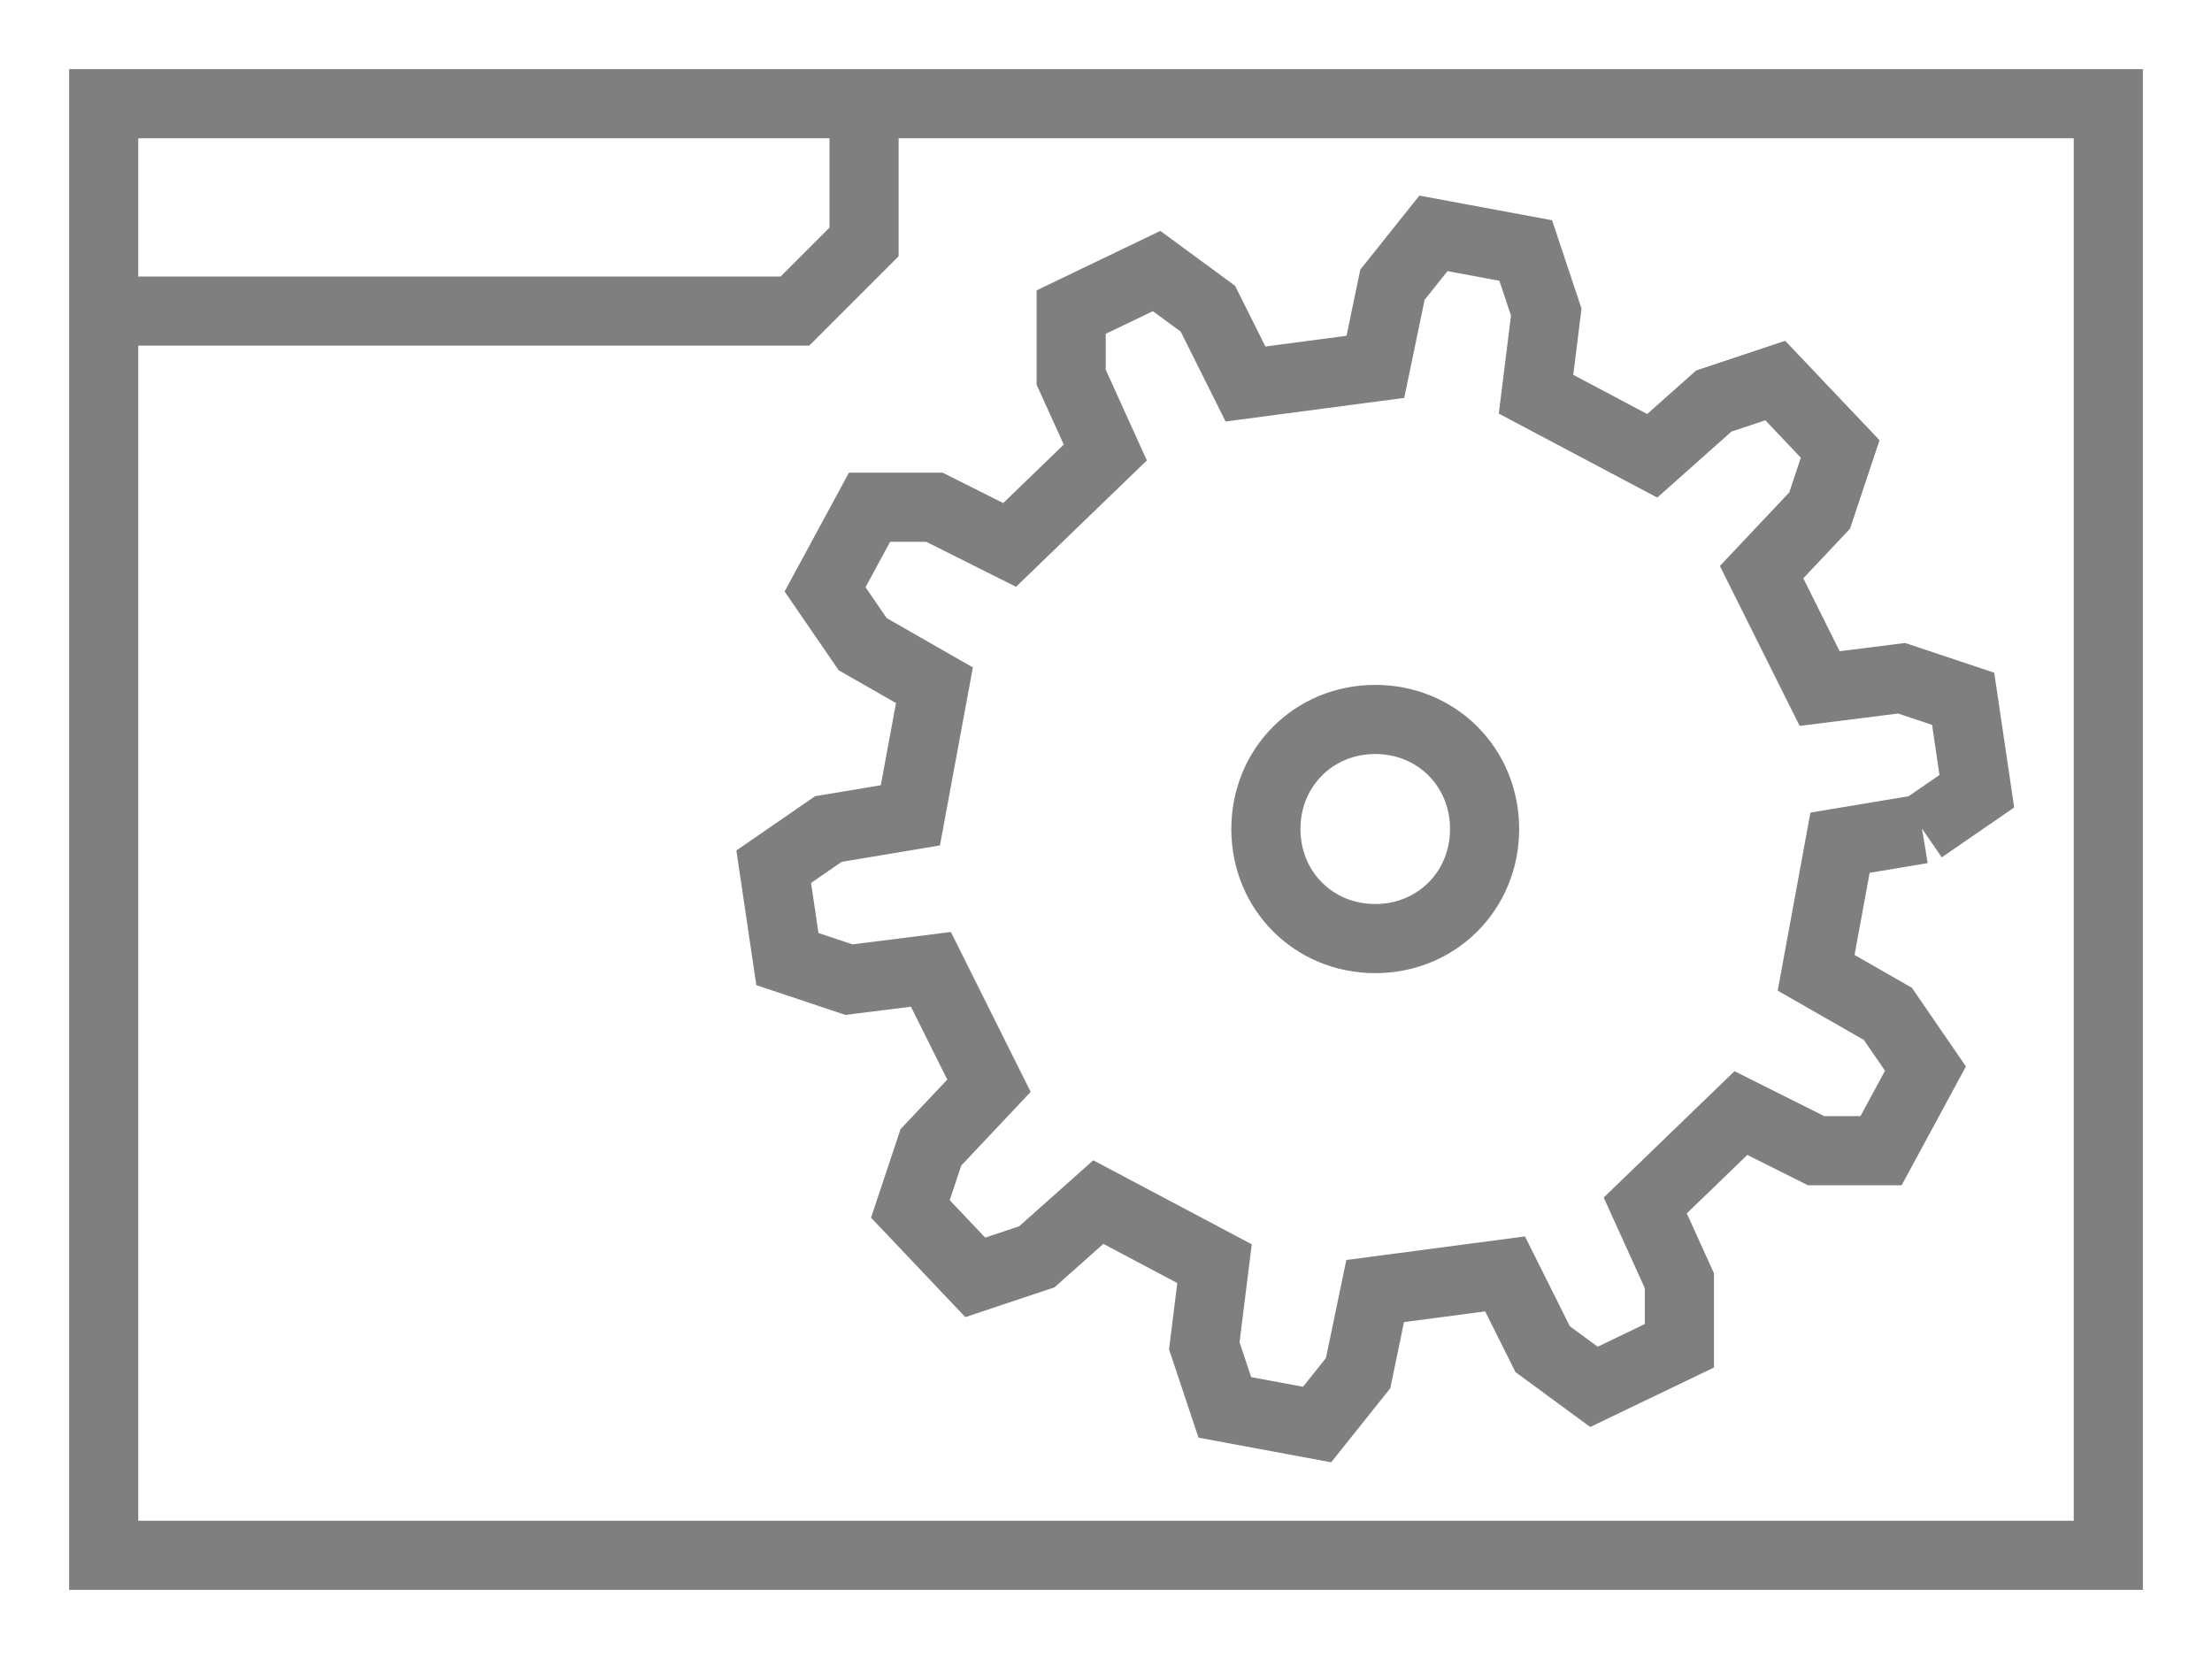
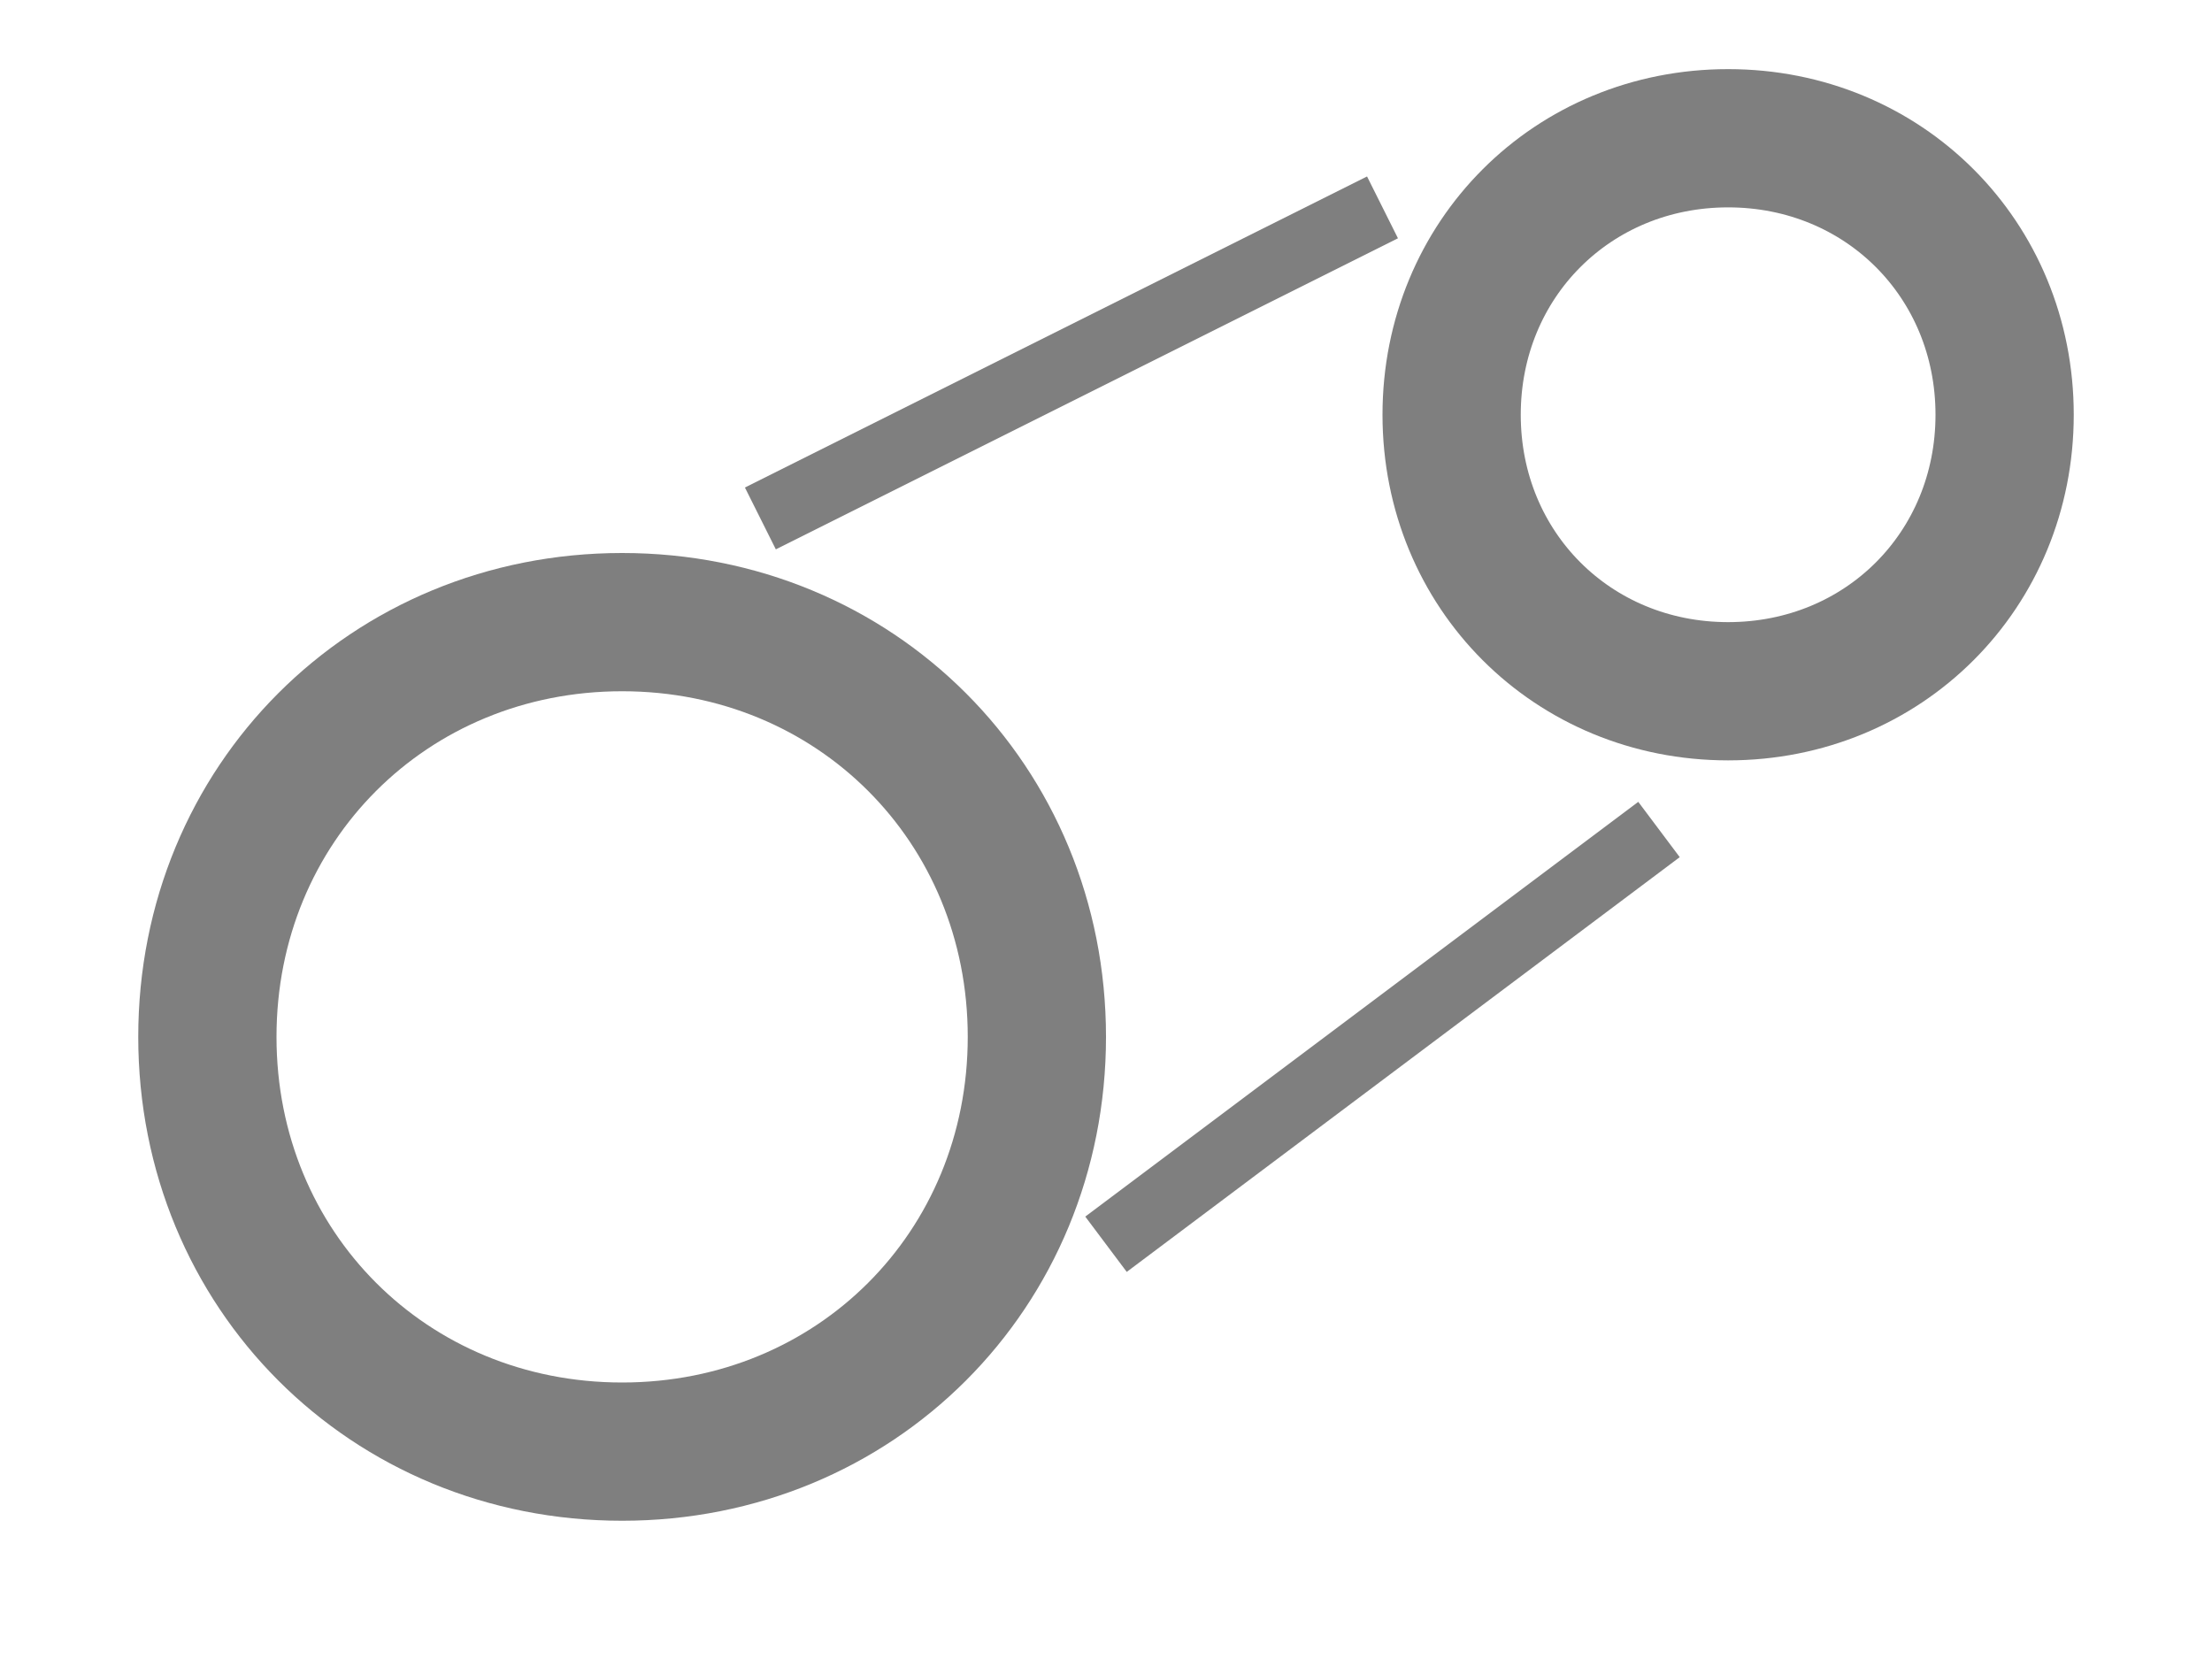
- <svg xmlns="http://www.w3.org/2000/svg" width="32" height="24" id="svg2" version="1.1">
-   <defs id="defs4">
-     </defs>
-   <g id="layer1" transform="translate(0,0)">
-     <path stroke="#7f7f7f" fill="none" d="m 18.313,11.993 c 0,-0.891 0.692,-1.585 1.582,-1.585 0.89,0 1.582,0.693 1.582,1.585 0,0.891 -0.692,1.585 -1.582,1.585 -0.89,0 -1.582,-0.693 -1.582,-1.585" id="path881" style="stroke-width:1;stroke-miterlimit:4;stroke-dasharray:none" />
-     <rect style="fill:none;stroke:#7f7f7f;stroke-width:1;stroke-miterlimit:4;stroke-dasharray:none;stroke-opacity:1" id="rect4554" width="29.0" height="21.0" x="1.5" y="1.5" />
-     <path style="fill:none;stroke:#7f7f7f;stroke-width:1px;stroke-linecap:butt;stroke-linejoin:miter;stroke-opacity:1" d="m 1.5,4.5 h 10.0 l 1.0,-1.0 v -2.0 0" id="path4556" />
-     <path stroke="#7f7f7f" fill="none" d="m 27.805,11.993 -1.186,0.198 -0.346,1.882 1.038,0.594 0.544,0.792 -0.643,1.188 h -0.939 l -1.088,-0.545 -1.384,1.337 0.494,1.089 v 0.941 l -1.236,0.594 -0.742,-0.545 -0.544,-1.089 -1.879,0.248 -0.247,1.188 -0.593,0.743 -1.335,-0.248 -0.297,-0.891 0.148,-1.188 -1.681,-0.891 -0.89,0.792 -0.89,0.297 -0.939,-0.99 0.297,-0.891 0.84,-0.891 -0.84,-1.684 -1.186,0.149 -0.89,-0.297 -0.198,-1.337 0.791,-0.545 1.186,-0.198 L 13.518,9.913 12.48,9.319 11.936,8.526 12.579,7.338 h 0.939 l 1.088,0.545 1.384,-1.337 -0.494,-1.089 V 4.515 l 1.236,-0.594 0.742,0.545 0.544,1.089 1.879,-0.248 0.247,-1.188 0.593,-0.743 1.335,0.248 0.297,0.891 -0.148,1.188 1.681,0.891 0.89,-0.792 0.89,-0.297 0.939,0.99 -0.297,0.891 -0.84,0.891 0.84,1.684 1.186,-0.149 0.89,0.297 0.198,1.337 -0.791,0.545" id="path879" style="stroke-width:1;stroke-miterlimit:4;stroke-dasharray:none" />
-   </g>
+ <svg xmlns="http://www.w3.org/2000/svg" width="100%" height="100%" viewBox="0 0 32 24" preserveAspectRatio="xMidYMid meet" version="1.1">
+   <path stroke="#7f7f7f" stroke-width="2" fill="none" d="M 3,15 C 3,11.625 5.625,9 9,9 S 15,11.625 15,15 S 12.375,21 9,21 S 3,18.375 3,15 " />
+   <path stroke="#7f7f7f" stroke-width="2" fill="none" d="M 21,6 C 21,3.75 22.75,2 25,2 S 29,3.75 29,6 S 27.25,10 25,10 S 21,8.25 21,6 " />
+   <path stroke="#7f7f7f" stroke-width="1" fill="none" d="M 11,7.5 L 20,3 M 24,12 L 16,18 " />
</svg>
